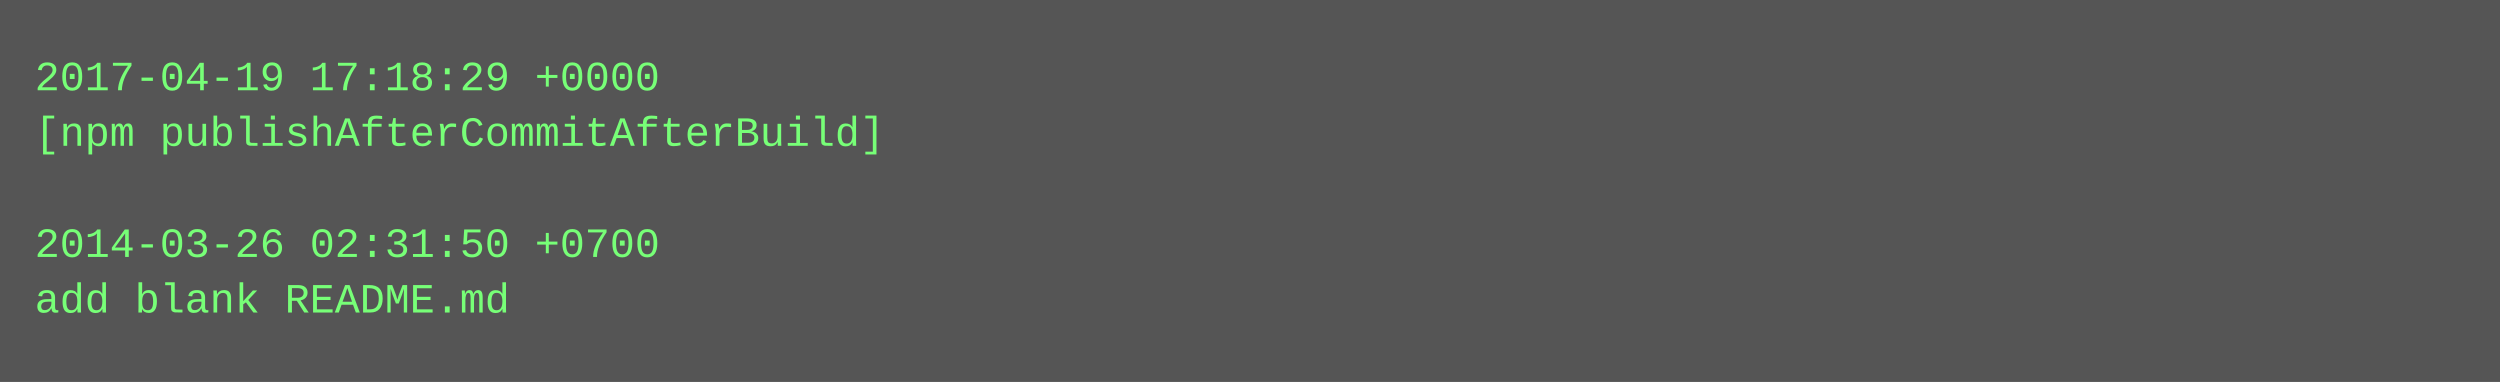
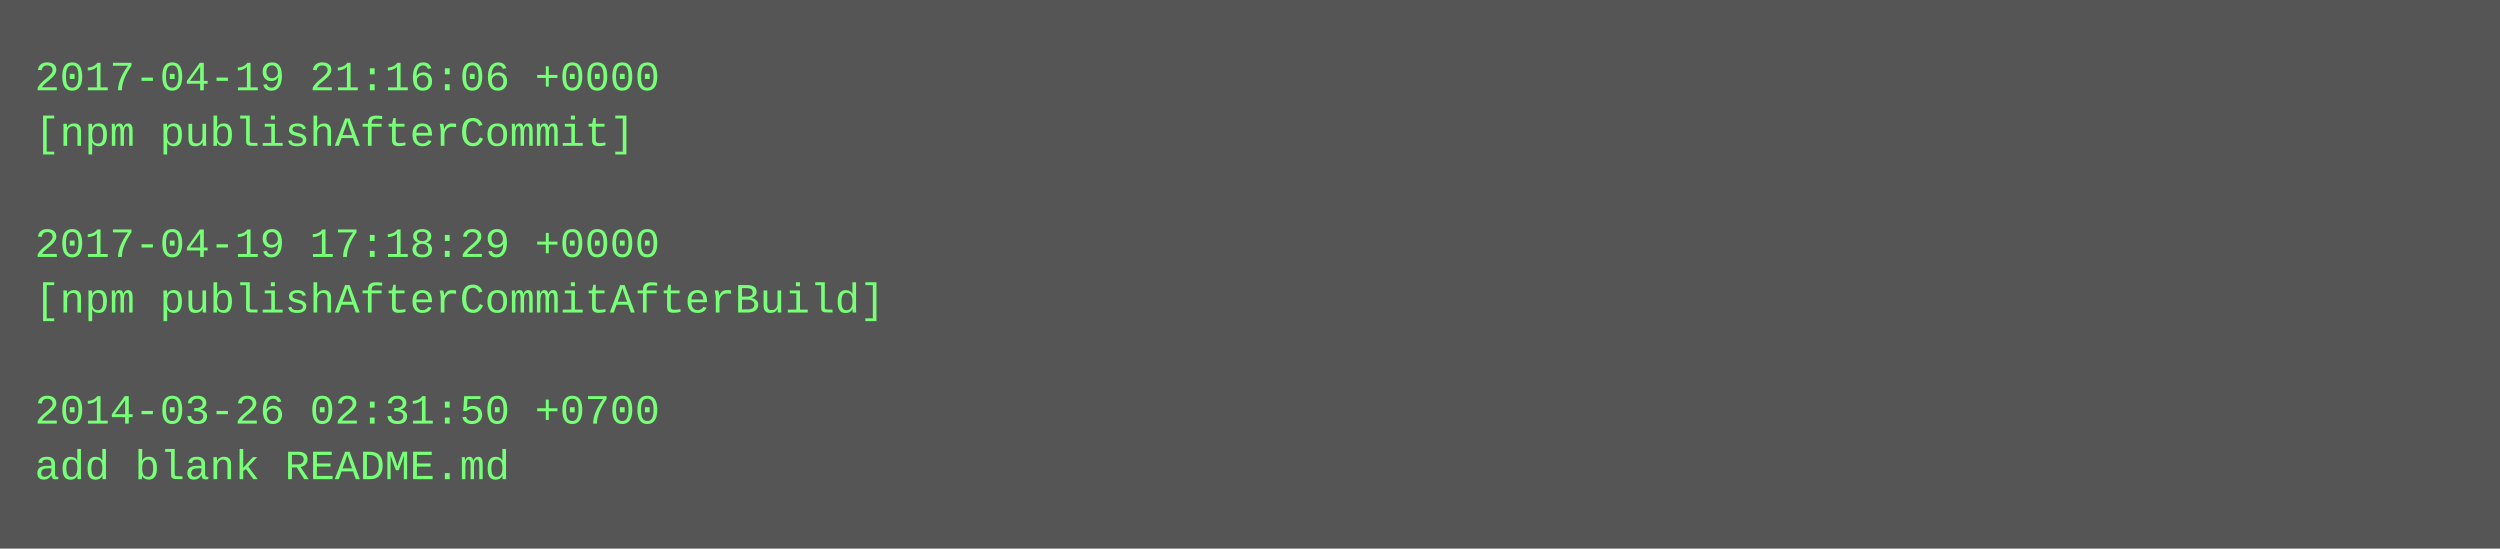
- <svg xmlns="http://www.w3.org/2000/svg" height="110" width="720">
-   <rect height="110" fill="#555" width="720" />
+ <svg xmlns="http://www.w3.org/2000/svg" height="158" width="720">
+   <rect height="158" fill="#555" width="720" />
  <text fill="#7f7" font-family="Courier New" font-size="12" xml:space="preserve">
-     <tspan x="10" y="26">2017-04-19 17:18:29 +0000</tspan>
-     <tspan x="10" y="42">[npm publishAfterCommitAfterBuild]</tspan>
+     <tspan x="10" y="26">2017-04-19 21:16:06 +0000</tspan>
+     <tspan x="10" y="42">[npm publishAfterCommit]</tspan>
    <tspan x="10" y="58" />
-     <tspan x="10" y="74">2014-03-26 02:31:50 +0700</tspan>
-     <tspan x="10" y="90">add blank README.md</tspan>
+     <tspan x="10" y="74">2017-04-19 17:18:29 +0000</tspan>
+     <tspan x="10" y="90">[npm publishAfterCommitAfterBuild]</tspan>
+     <tspan x="10" y="106" />
+     <tspan x="10" y="122">2014-03-26 02:31:50 +0700</tspan>
+     <tspan x="10" y="138">add blank README.md</tspan>
  </text>
</svg>
